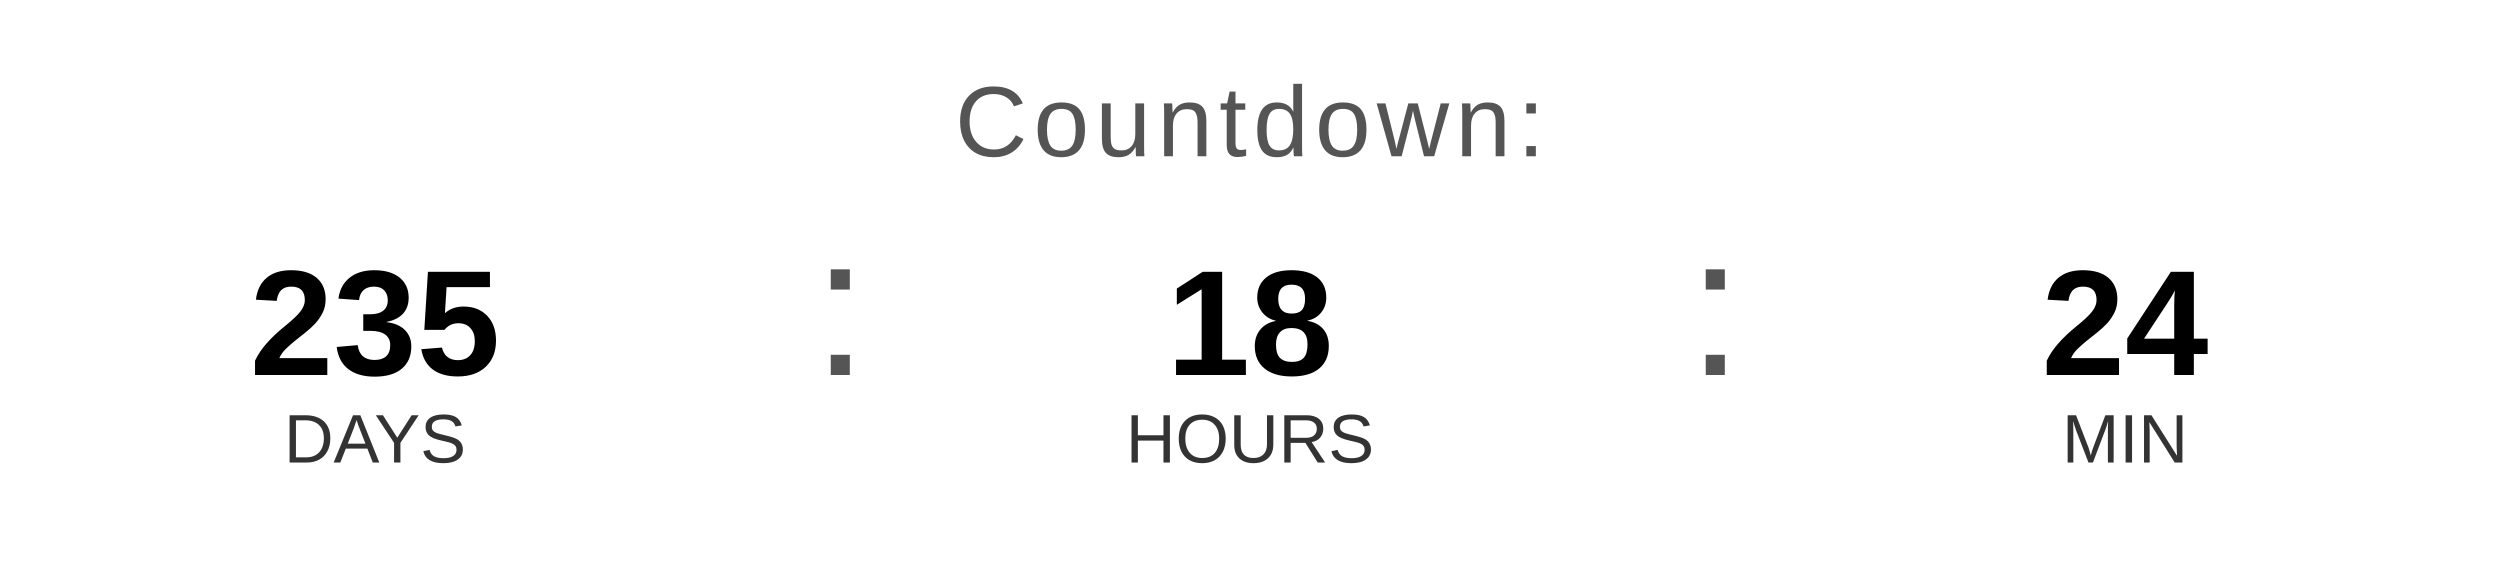
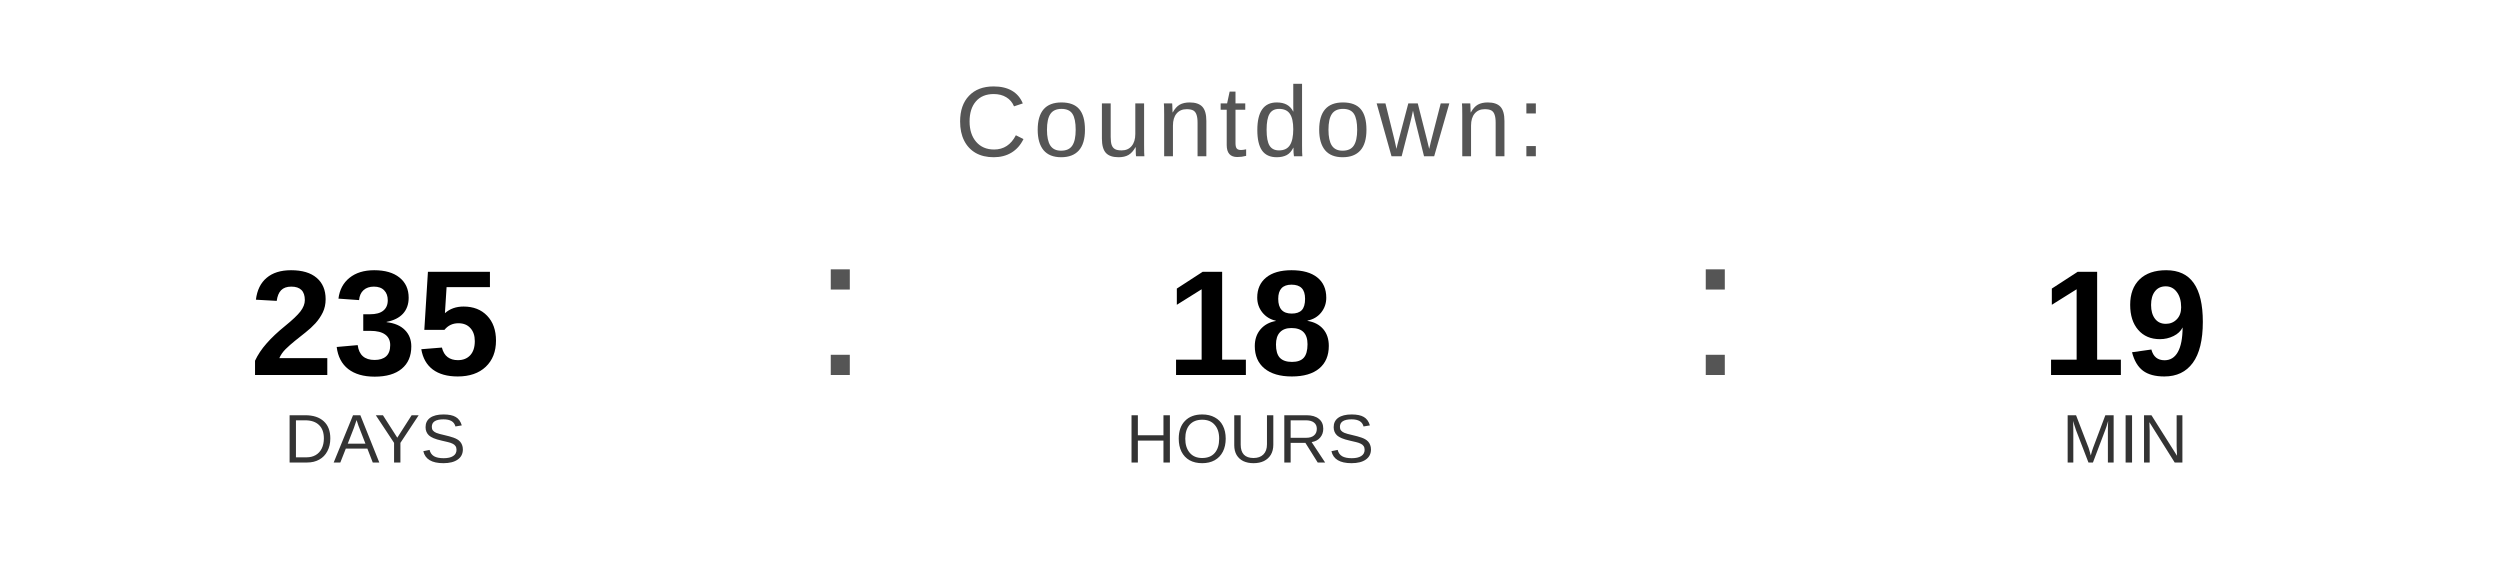
<svg xmlns="http://www.w3.org/2000/svg" width="400" height="90" viewBox="0 0 400 90">
  <text x="200" y="25" font-family="Arial, Helvetica, sans-serif" font-size="16" fill="#555555" text-anchor="middle" letter-spacing="1">
    Countdown:
  </text>
  <text x="60" y="60" font-family="Arial, Helvetica, sans-serif" font-size="24" font-weight="bold" fill="#000000" text-anchor="middle">235</text>
  <text x="60" y="74" font-family="Arial, Helvetica, sans-serif" font-size="11" fill="#333333" text-anchor="middle">DAYS</text>
  <text x="130" y="60" font-family="Arial, sans-serif" font-size="32" fill="#555555">:</text>
  <text x="200" y="60" font-family="Arial, Helvetica, sans-serif" font-size="24" font-weight="bold" fill="#000000" text-anchor="middle">18</text>
  <text x="200" y="74" font-family="Arial, Helvetica, sans-serif" font-size="11" fill="#333333" text-anchor="middle">HOURS</text>
  <text x="270" y="60" font-family="Arial, sans-serif" font-size="32" fill="#555555">:</text>
-   <text x="340" y="60" font-family="Arial, Helvetica, sans-serif" font-size="24" font-weight="bold" fill="#000000" text-anchor="middle">24</text>
+   <text x="340" y="60" font-family="Arial, Helvetica, sans-serif" font-size="24" font-weight="bold" fill="#000000" text-anchor="middle">19</text>
  <text x="340" y="74" font-family="Arial, Helvetica, sans-serif" font-size="11" fill="#333333" text-anchor="middle">MIN</text>
</svg>
